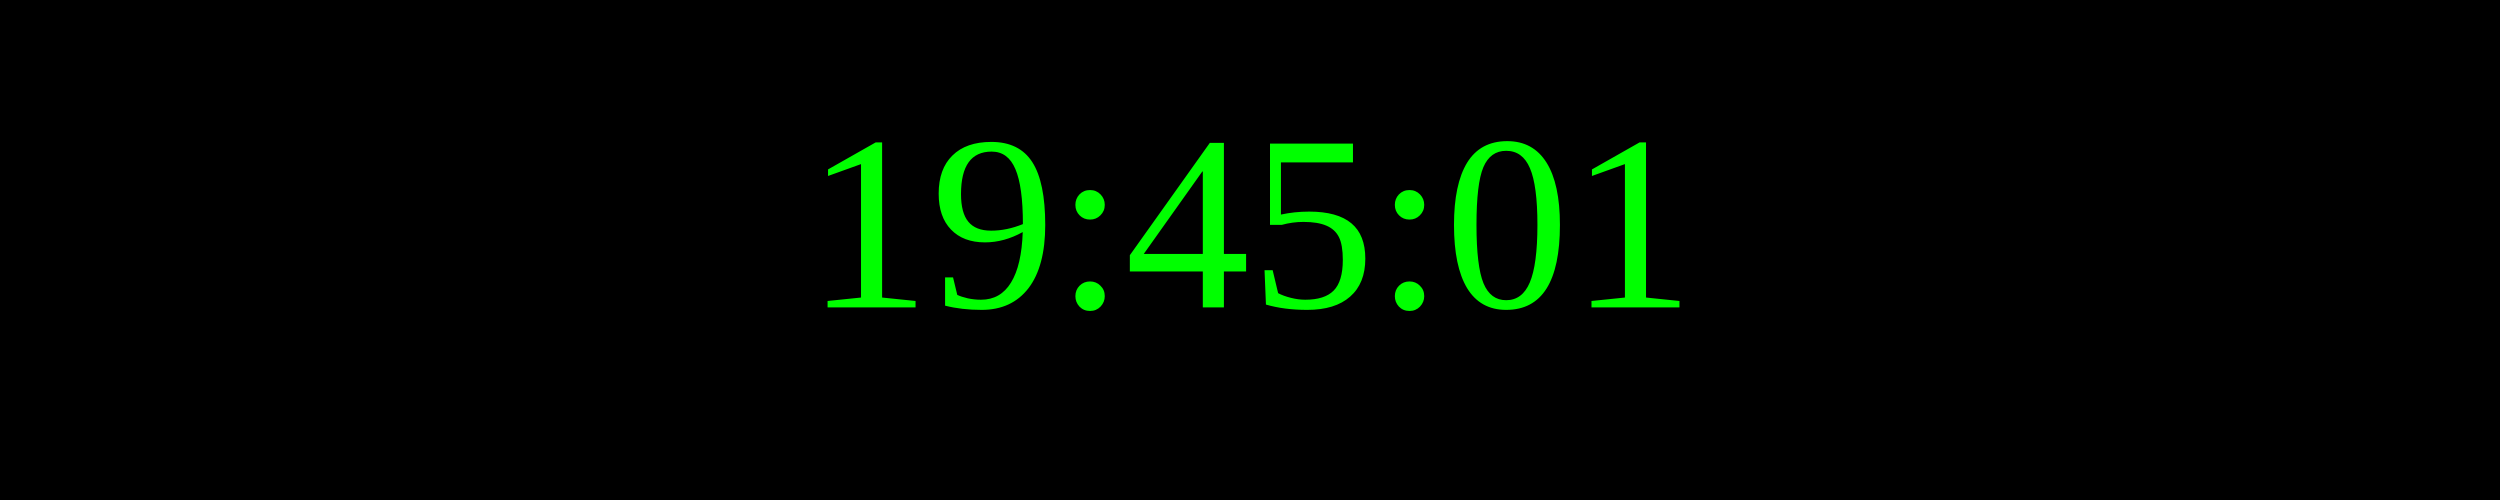
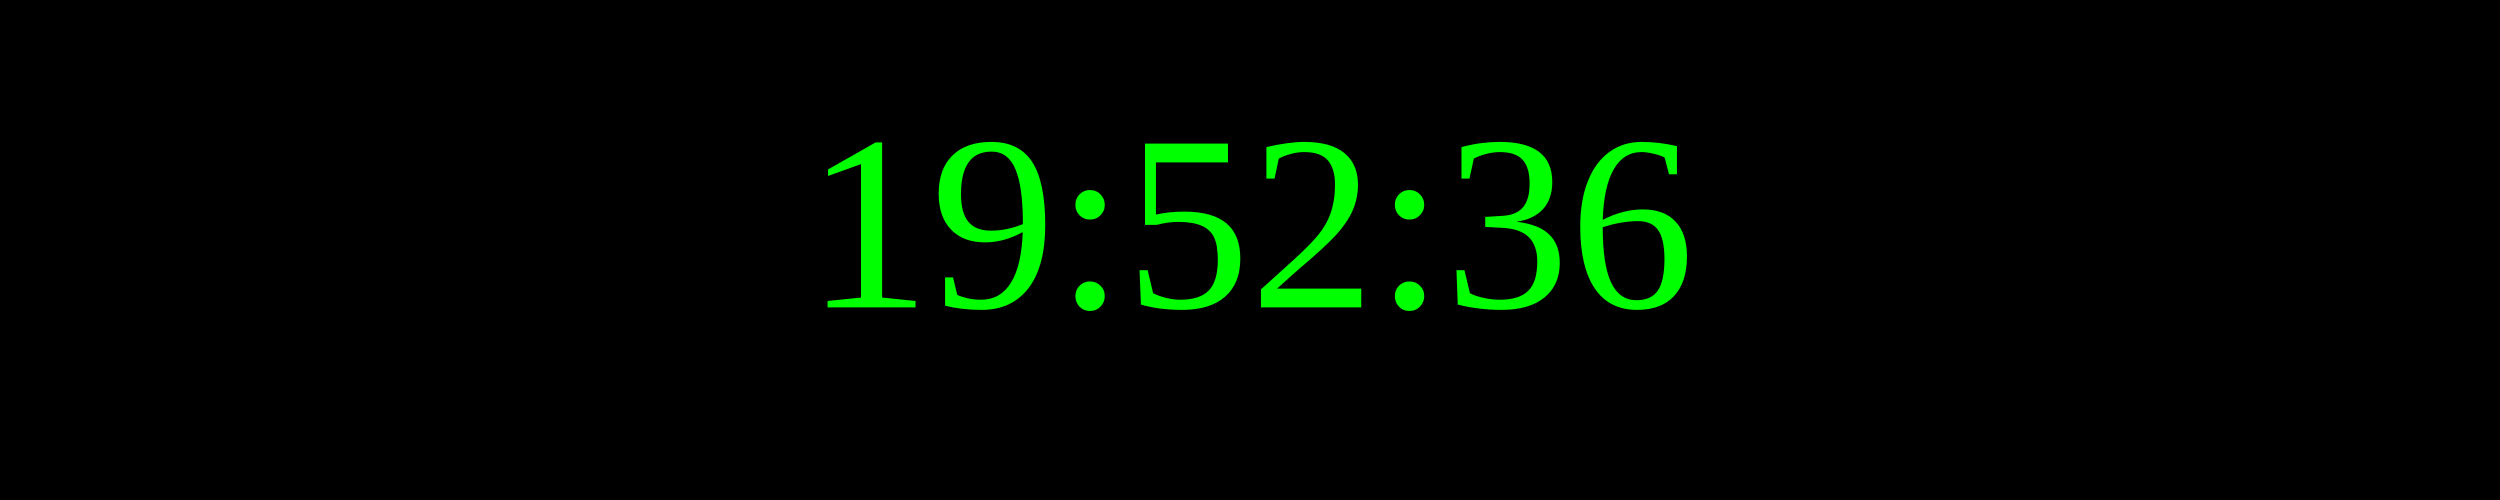
<svg xmlns="http://www.w3.org/2000/svg" width="250" height="50">
  <rect width="100%" height="100%" fill="black" />
  <text x="50%" y="50%" font-size="25" fill="lime" text-anchor="middle" dominant-baseline="middle">
- 19:45:01
+ 19:52:36
</text>
</svg>
